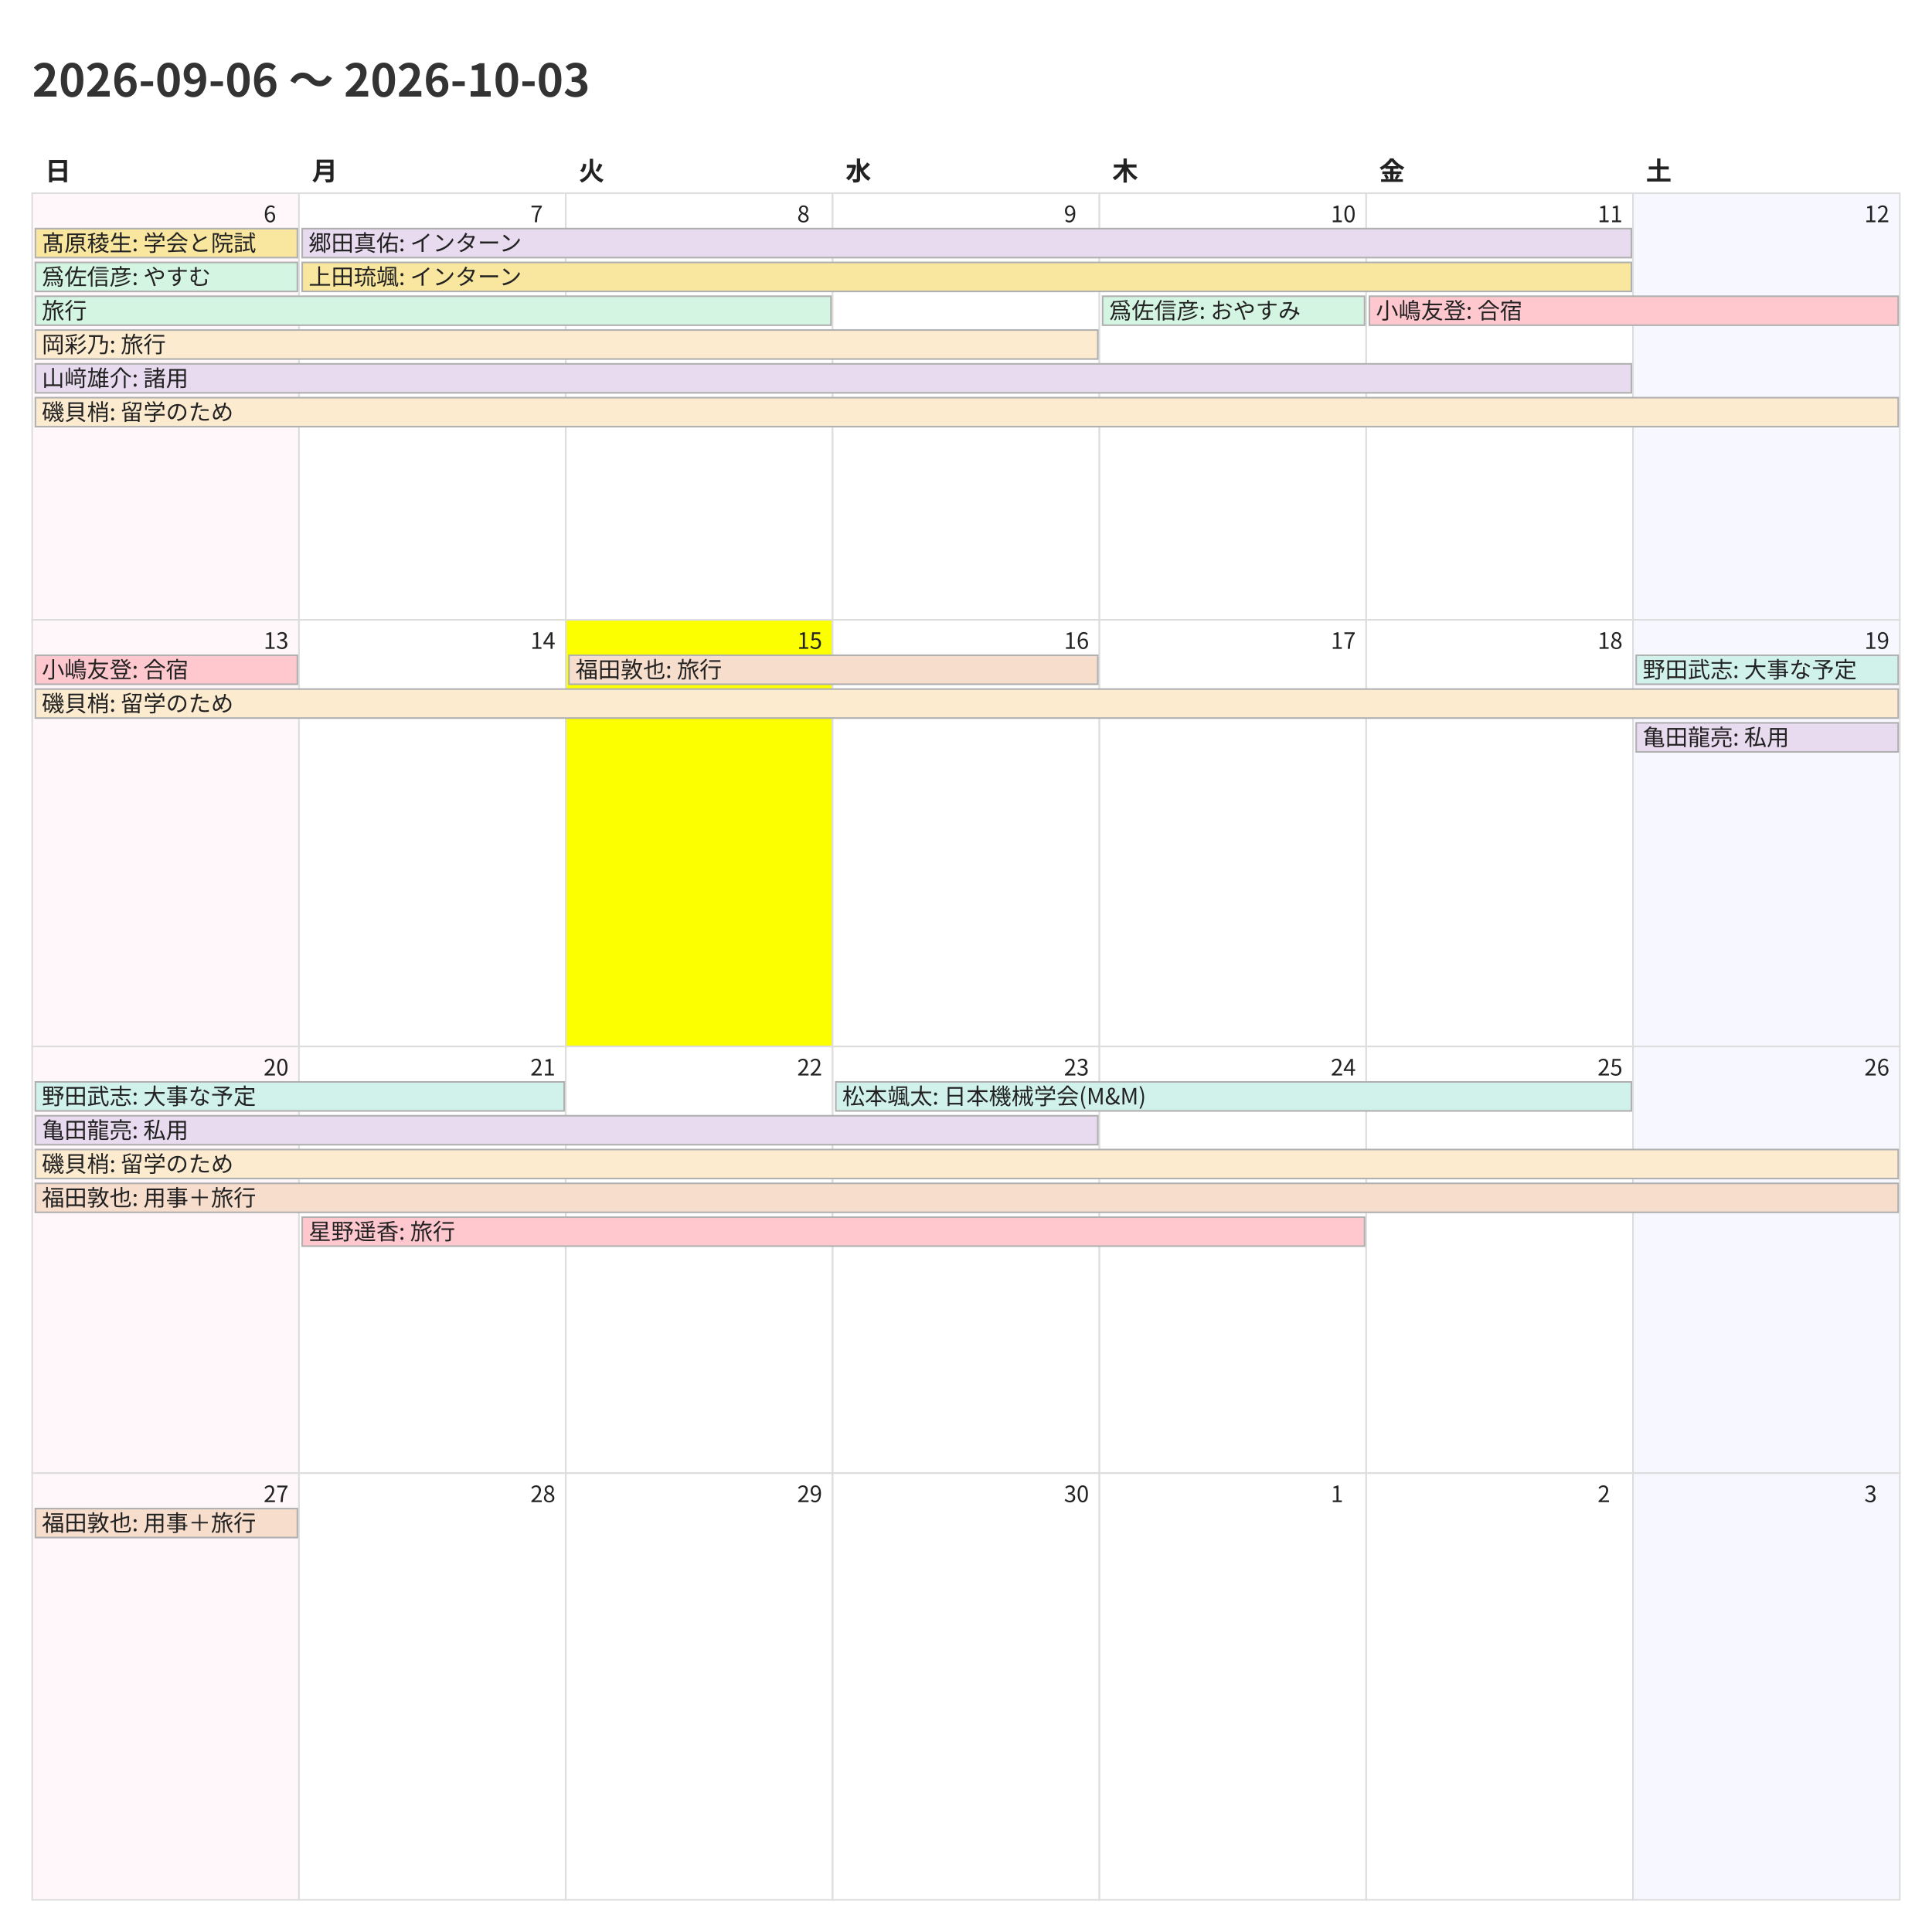
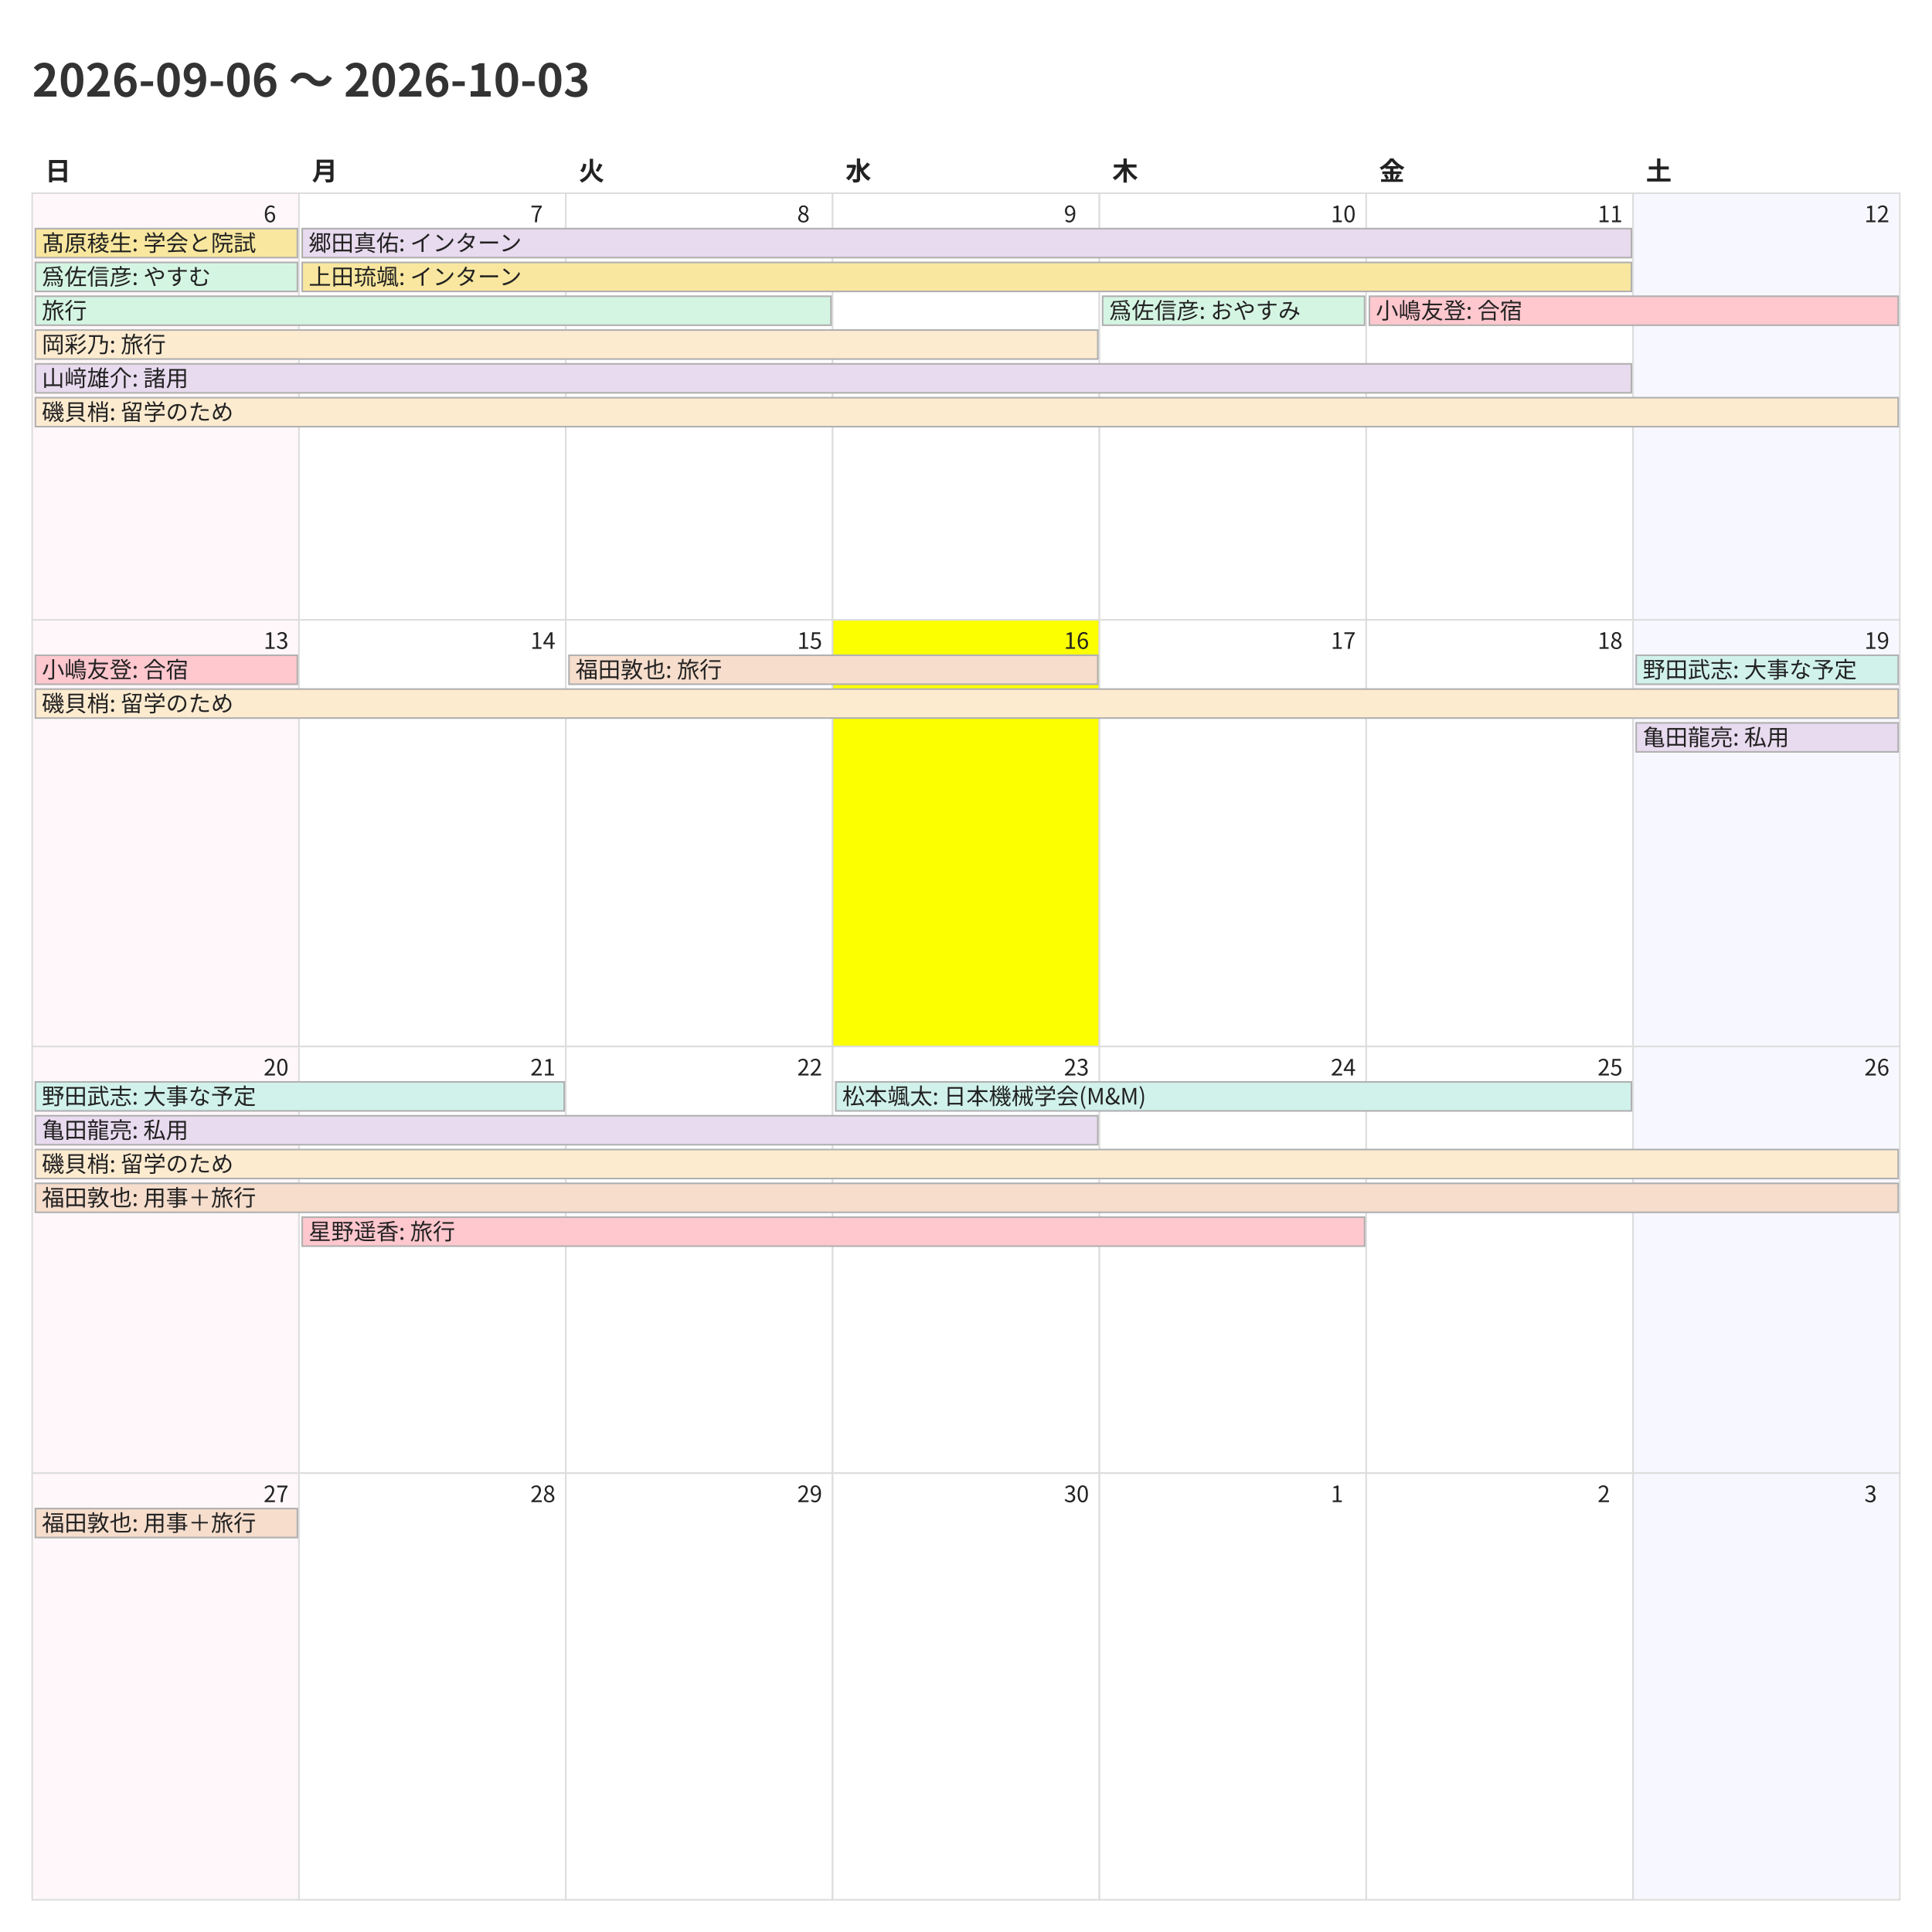
<svg xmlns="http://www.w3.org/2000/svg" width="1200" height="1200">
  <style>
    @charset "UTF-8";
    .title {
      font-family: "Noto Sans CJK JP","Noto Sans JP","IPAexGothic",
                   "Yu Gothic","Hiragino Kaku Gothic ProN",sans-serif;
      font-size: 28px; font-weight: 700; fill: #333;
    }
    .weekday, .day-number, .event {
      font-family: "Noto Sans CJK JP","Noto Sans JP","IPAexGothic",
                   "Yu Gothic","Hiragino Kaku Gothic ProN",sans-serif;
      fill: #222;
    }
    .weekday { font-size: 16px; font-weight: 600; }
    .day-number { font-size: 14px; }
    .event { font-size: 14px; }
    .cell { fill: #fff; stroke: #ddd; }
  </style>
  <rect x="0" y="0" width="1200" height="1200" fill="#fff" />
  <text class="title" x="20" y="60">2026-09-06 〜 2026-10-03</text>
  <text class="weekday" x="28.0" y="112">日</text>
  <text class="weekday" x="193.714" y="112">月</text>
  <text class="weekday" x="359.429" y="112">火</text>
  <text class="weekday" x="525.143" y="112">水</text>
  <text class="weekday" x="690.857" y="112">木</text>
  <text class="weekday" x="856.571" y="112">金</text>
  <text class="weekday" x="1022.286" y="112">土</text>
  <rect x="20.0" y="120.0" width="165.714" height="265.0" fill="#fff7f9" stroke="#ddd" />
  <text class="day-number" x="163.714" y="138.0">6</text>
  <rect x="185.714" y="120.0" width="165.714" height="265.0" fill="#ffffff" stroke="#ddd" />
  <text class="day-number" x="329.429" y="138.0">7</text>
  <rect x="351.429" y="120.0" width="165.714" height="265.0" fill="#ffffff" stroke="#ddd" />
  <text class="day-number" x="495.143" y="138.0">8</text>
  <rect x="517.143" y="120.0" width="165.714" height="265.0" fill="#ffffff" stroke="#ddd" />
  <text class="day-number" x="660.857" y="138.0">9</text>
  <rect x="682.857" y="120.0" width="165.714" height="265.0" fill="#ffffff" stroke="#ddd" />
  <text class="day-number" x="826.571" y="138.0">10</text>
  <rect x="848.571" y="120.0" width="165.714" height="265.0" fill="#ffffff" stroke="#ddd" />
  <text class="day-number" x="992.286" y="138.0">11</text>
  <rect x="1014.286" y="120.0" width="165.714" height="265.0" fill="#f7f7ff" stroke="#ddd" />
  <text class="day-number" x="1158.0" y="138.0">12</text>
  <rect x="20.0" y="385.0" width="165.714" height="265.0" fill="#fff7f9" stroke="#ddd" />
  <text class="day-number" x="163.714" y="403.0">13</text>
  <rect x="185.714" y="385.0" width="165.714" height="265.0" fill="#ffffff" stroke="#ddd" />
  <text class="day-number" x="329.429" y="403.0">14</text>
-   <rect x="351.429" y="385.0" width="165.714" height="265.0" fill="#fbff00" stroke="#ddd" />
+   <rect x="351.429" y="385.0" width="165.714" height="265.0" fill="#ffffff" stroke="#ddd" />
  <text class="day-number" x="495.143" y="403.0">15</text>
-   <rect x="517.143" y="385.0" width="165.714" height="265.0" fill="#ffffff" stroke="#ddd" />
+   <rect x="517.143" y="385.0" width="165.714" height="265.0" fill="#fbff00" stroke="#ddd" />
  <text class="day-number" x="660.857" y="403.0">16</text>
  <rect x="682.857" y="385.0" width="165.714" height="265.0" fill="#ffffff" stroke="#ddd" />
  <text class="day-number" x="826.571" y="403.0">17</text>
  <rect x="848.571" y="385.0" width="165.714" height="265.0" fill="#ffffff" stroke="#ddd" />
  <text class="day-number" x="992.286" y="403.0">18</text>
  <rect x="1014.286" y="385.0" width="165.714" height="265.0" fill="#f7f7ff" stroke="#ddd" />
  <text class="day-number" x="1158.0" y="403.0">19</text>
  <rect x="20.0" y="650.0" width="165.714" height="265.0" fill="#fff7f9" stroke="#ddd" />
  <text class="day-number" x="163.714" y="668.0">20</text>
  <rect x="185.714" y="650.0" width="165.714" height="265.0" fill="#ffffff" stroke="#ddd" />
  <text class="day-number" x="329.429" y="668.0">21</text>
  <rect x="351.429" y="650.0" width="165.714" height="265.0" fill="#ffffff" stroke="#ddd" />
  <text class="day-number" x="495.143" y="668.0">22</text>
  <rect x="517.143" y="650.0" width="165.714" height="265.0" fill="#ffffff" stroke="#ddd" />
  <text class="day-number" x="660.857" y="668.0">23</text>
  <rect x="682.857" y="650.0" width="165.714" height="265.0" fill="#ffffff" stroke="#ddd" />
  <text class="day-number" x="826.571" y="668.0">24</text>
  <rect x="848.571" y="650.0" width="165.714" height="265.0" fill="#ffffff" stroke="#ddd" />
  <text class="day-number" x="992.286" y="668.0">25</text>
  <rect x="1014.286" y="650.0" width="165.714" height="265.0" fill="#f7f7ff" stroke="#ddd" />
  <text class="day-number" x="1158.0" y="668.0">26</text>
  <rect x="20.0" y="915.0" width="165.714" height="265.0" fill="#fff7f9" stroke="#ddd" />
  <text class="day-number" x="163.714" y="933.0">27</text>
  <rect x="185.714" y="915.0" width="165.714" height="265.0" fill="#ffffff" stroke="#ddd" />
  <text class="day-number" x="329.429" y="933.0">28</text>
  <rect x="351.429" y="915.0" width="165.714" height="265.0" fill="#ffffff" stroke="#ddd" />
  <text class="day-number" x="495.143" y="933.0">29</text>
  <rect x="517.143" y="915.0" width="165.714" height="265.0" fill="#ffffff" stroke="#ddd" />
  <text class="day-number" x="660.857" y="933.0">30</text>
  <rect x="682.857" y="915.0" width="165.714" height="265.0" fill="#ffffff" stroke="#ddd" />
  <text class="day-number" x="826.571" y="933.0">1</text>
  <rect x="848.571" y="915.0" width="165.714" height="265.0" fill="#ffffff" stroke="#ddd" />
  <text class="day-number" x="992.286" y="933.0">2</text>
  <rect x="1014.286" y="915.0" width="165.714" height="265.0" fill="#f7f7ff" stroke="#ddd" />
  <text class="day-number" x="1158.0" y="933.0">3</text>
  <rect x="22.0" y="142.0" width="162.714" height="18" fill="#f9e79f" stroke="#b0b0b0" />
  <text class="event" x="26.0" y="156.0">髙原稜生: 学会と院試</text>
  <rect x="22.0" y="163.0" width="162.714" height="18" fill="#d5f5e3" stroke="#b0b0b0" />
  <text class="event" x="26.0" y="177.0">爲佐信彦: やすむ</text>
  <rect x="22.0" y="184.0" width="494.143" height="18" fill="#d5f5e3" stroke="#b0b0b0" />
  <text class="event" x="26.0" y="198.0">旅行</text>
  <rect x="22.0" y="205.0" width="659.857" height="18" fill="#fdebd0" stroke="#b0b0b0" />
  <text class="event" x="26.0" y="219.0">岡彩乃: 旅行</text>
  <rect x="22.0" y="226.0" width="991.286" height="18" fill="#e8daef" stroke="#b0b0b0" />
  <text class="event" x="26.0" y="240.0">山﨑雄介: 諸用</text>
  <rect x="22.0" y="247.0" width="1157.0" height="18" fill="#fdebd0" stroke="#b0b0b0" />
  <text class="event" x="26.0" y="261.0">磯貝梢: 留学のため</text>
  <rect x="187.714" y="142.0" width="825.571" height="18" fill="#e8daef" stroke="#b0b0b0" />
  <text class="event" x="191.714" y="156.0">郷田真佑: インターン</text>
  <rect x="187.714" y="163.0" width="825.571" height="18" fill="#f9e79f" stroke="#b0b0b0" />
  <text class="event" x="191.714" y="177.0">上田琉颯: インターン</text>
  <rect x="684.857" y="184.0" width="162.714" height="18" fill="#d5f5e3" stroke="#b0b0b0" />
  <text class="event" x="688.857" y="198.0">爲佐信彦: おやすみ</text>
  <rect x="850.571" y="184.0" width="328.429" height="18" fill="#ffc7ce" stroke="#b0b0b0" />
  <text class="event" x="854.571" y="198.0">小嶋友登: 合宿</text>
  <rect x="22.0" y="407.0" width="162.714" height="18" fill="#ffc7ce" stroke="#b0b0b0" />
  <text class="event" x="26.0" y="421.0">小嶋友登: 合宿</text>
  <rect x="22.0" y="428.0" width="1157.0" height="18" fill="#fdebd0" stroke="#b0b0b0" />
  <text class="event" x="26.0" y="442.0">磯貝梢: 留学のため</text>
  <rect x="353.429" y="407.0" width="328.429" height="18" fill="#f6ddcc" stroke="#b0b0b0" />
  <text class="event" x="357.429" y="421.0">福田敦也: 旅行</text>
  <rect x="1016.286" y="407.0" width="162.714" height="18" fill="#d1f2eb" stroke="#b0b0b0" />
  <text class="event" x="1020.286" y="421.0">野田武志: 大事な予定</text>
  <rect x="1016.286" y="449.0" width="162.714" height="18" fill="#e8daef" stroke="#b0b0b0" />
  <text class="event" x="1020.286" y="463.0">亀田龍亮: 私用</text>
  <rect x="22.0" y="672.0" width="328.429" height="18" fill="#d1f2eb" stroke="#b0b0b0" />
  <text class="event" x="26.0" y="686.0">野田武志: 大事な予定</text>
  <rect x="22.0" y="693.0" width="659.857" height="18" fill="#e8daef" stroke="#b0b0b0" />
  <text class="event" x="26.0" y="707.0">亀田龍亮: 私用</text>
  <rect x="22.0" y="714.0" width="1157.0" height="18" fill="#fdebd0" stroke="#b0b0b0" />
  <text class="event" x="26.0" y="728.0">磯貝梢: 留学のため</text>
  <rect x="22.0" y="735.0" width="1157.0" height="18" fill="#f6ddcc" stroke="#b0b0b0" />
  <text class="event" x="26.0" y="749.0">福田敦也: 用事＋旅行</text>
  <rect x="187.714" y="756.0" width="659.857" height="18" fill="#ffc7ce" stroke="#b0b0b0" />
  <text class="event" x="191.714" y="770.0">星野遥香: 旅行</text>
  <rect x="519.143" y="672.0" width="494.143" height="18" fill="#d1f2eb" stroke="#b0b0b0" />
  <text class="event" x="523.143" y="686.0">松本颯太: 日本機械学会(M&amp;M)</text>
  <rect x="22.0" y="937.0" width="162.714" height="18" fill="#f6ddcc" stroke="#b0b0b0" />
  <text class="event" x="26.0" y="951.0">福田敦也: 用事＋旅行</text>
</svg>
